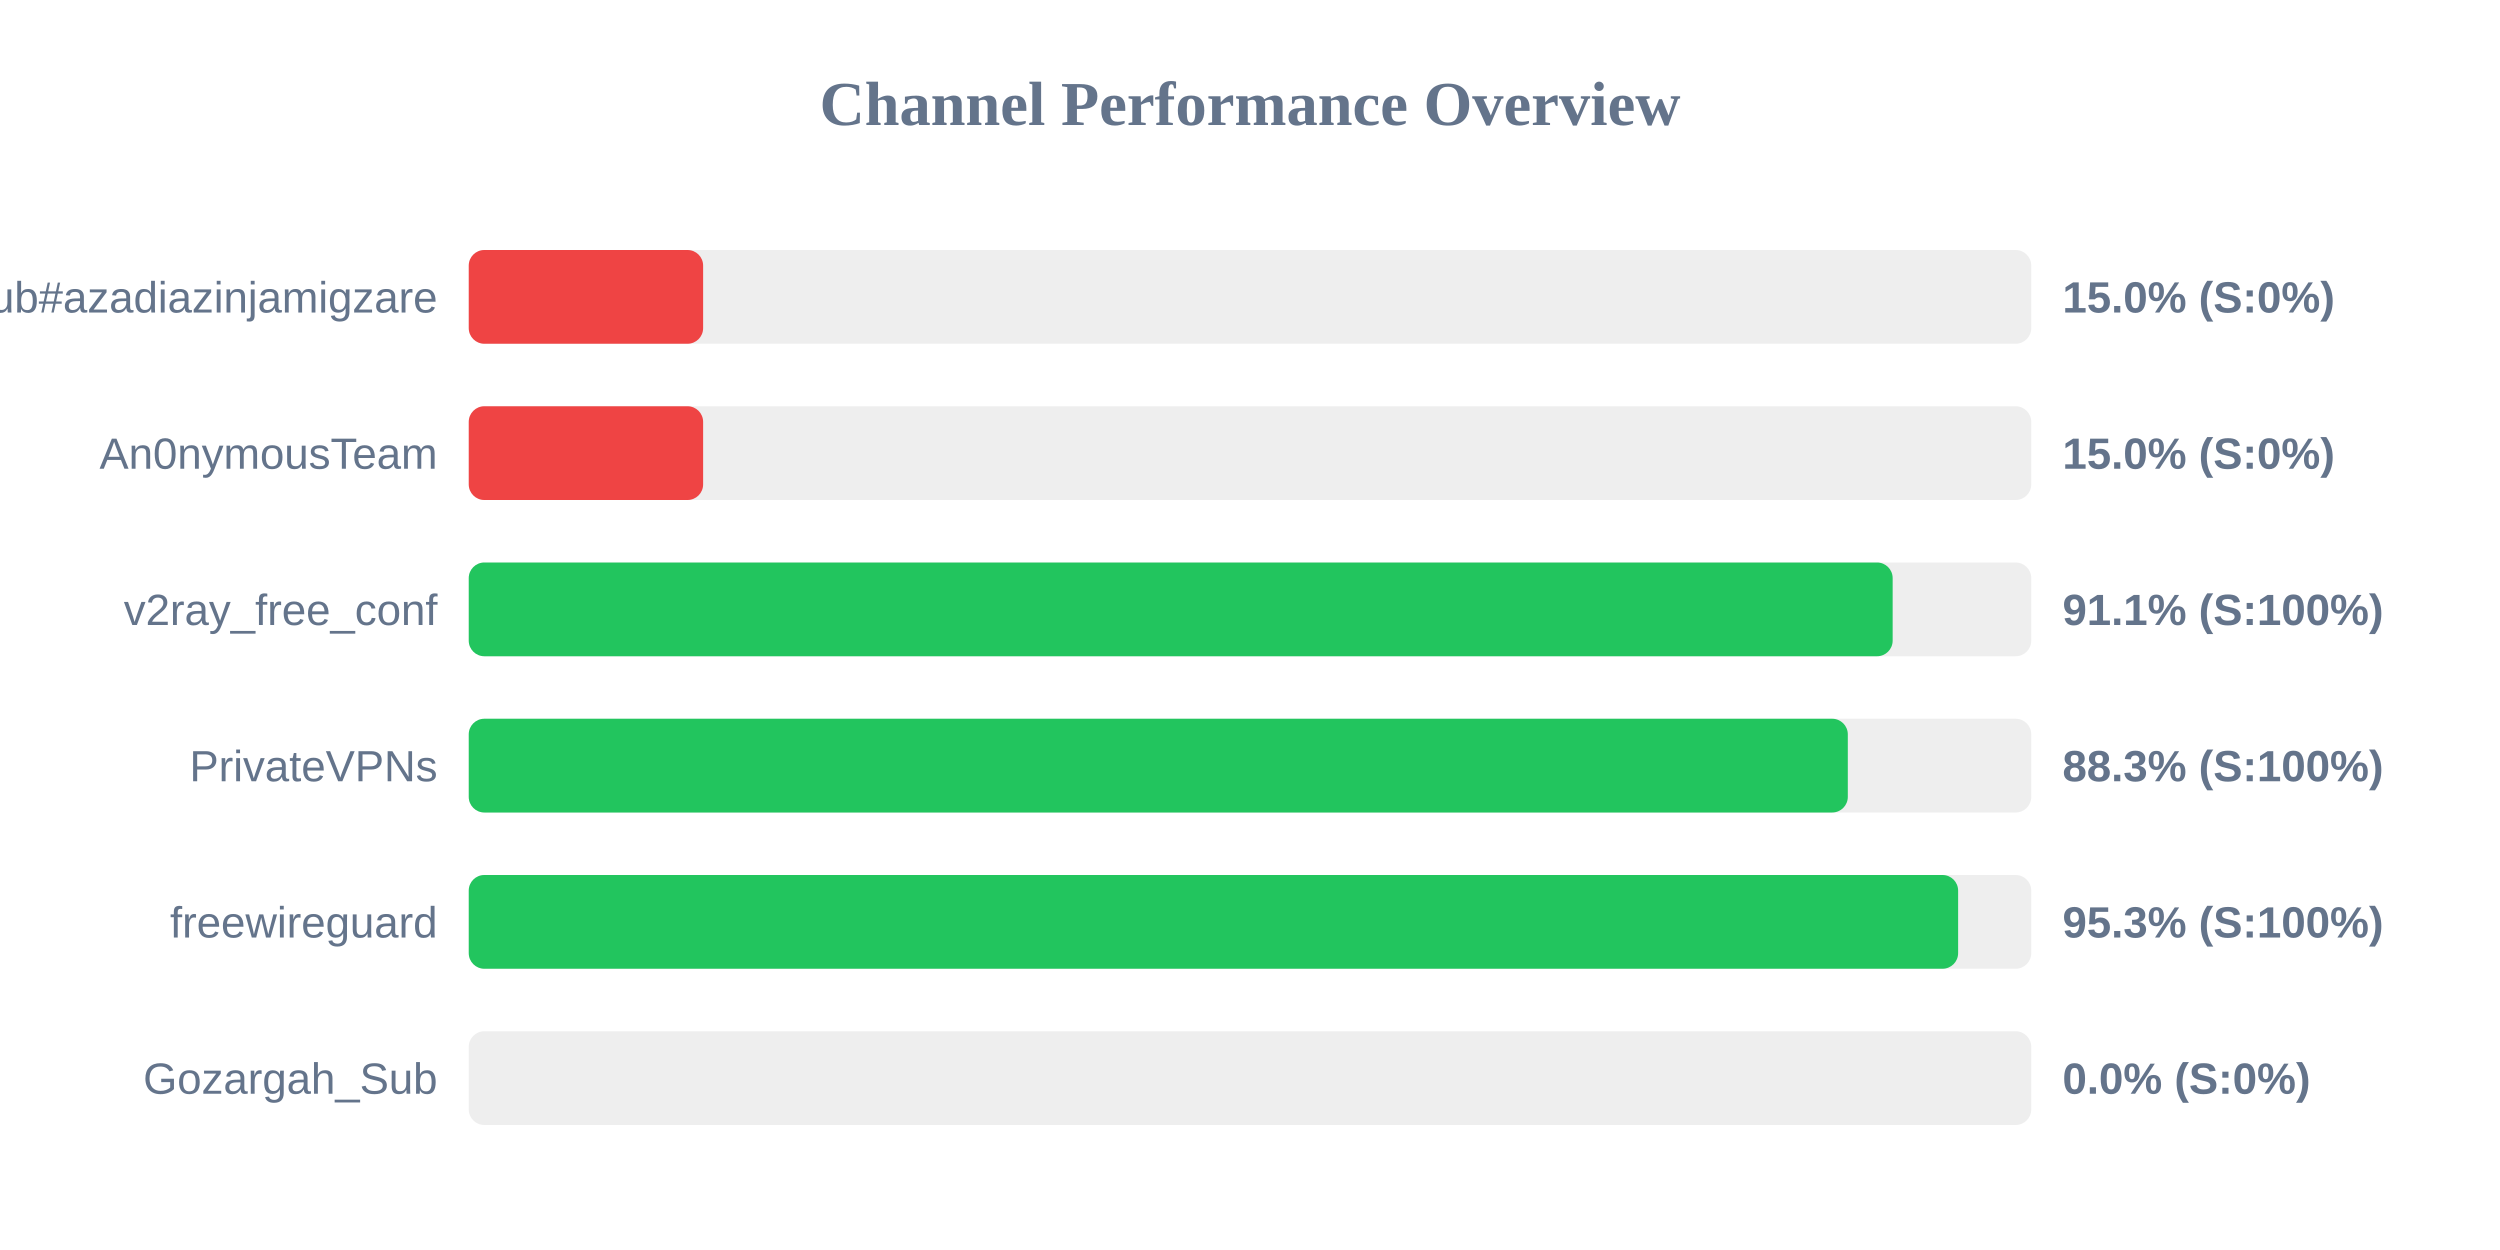
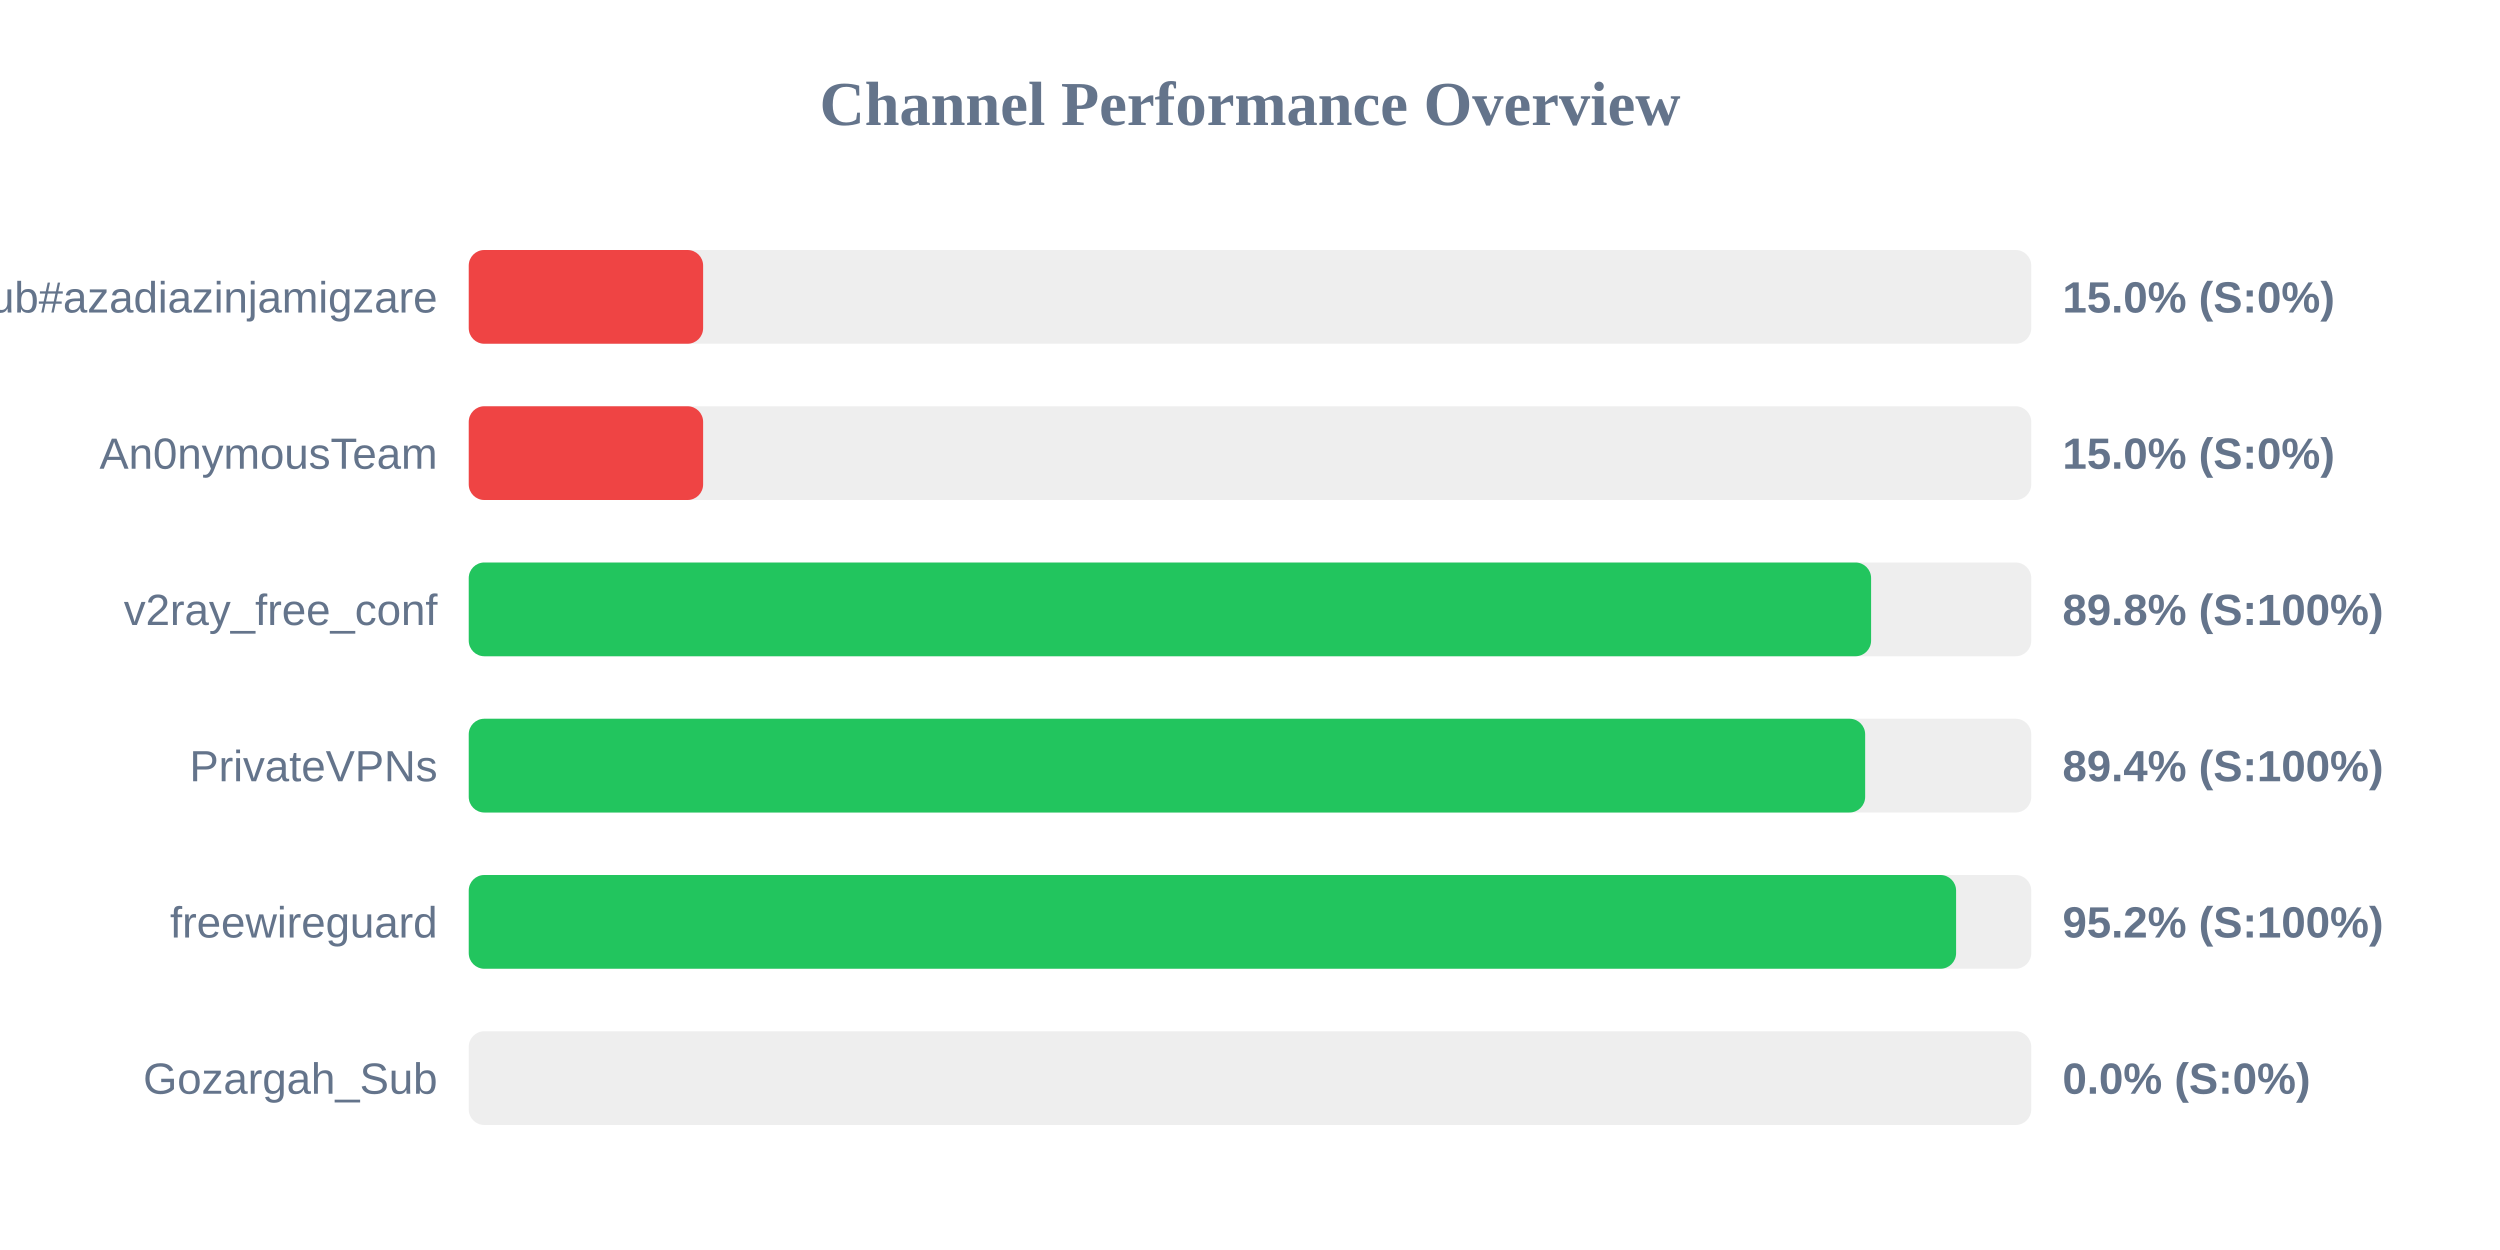
<svg xmlns="http://www.w3.org/2000/svg" width="800" height="400" version="1.1">
  <style>
        .row { font: 14px Arial; fill: #64748b; }
        .score { font: bold 14px Arial; fill: #64748b; }
    </style>
  <text x="400" y="40" text-anchor="middle" font-size="20px" font-weight="bold" fill="#64748b">Channel Performance Overview</text>
  <rect x="150" y="80" width="500" height="30" fill="#eee" rx="5" />
  <rect x="150" y="80" width="75.0" height="30" fill="#ef4444" rx="5" />
  <text x="140" y="100" text-anchor="end" class="row">Sub#azadiazinjamigzare</text>
  <text x="660" y="100" text-anchor="start" class="score">15.0% (S:0%)</text>
  <rect x="150" y="130" width="500" height="30" fill="#eee" rx="5" />
  <rect x="150" y="130" width="75.0" height="30" fill="#ef4444" rx="5" />
  <text x="140" y="150" text-anchor="end" class="row">An0nymousTeam</text>
  <text x="660" y="150" text-anchor="start" class="score">15.0% (S:0%)</text>
  <rect x="150" y="180" width="500" height="30" fill="#eee" rx="5" />
-   <rect x="150" y="180" width="455.65" height="30" fill="#22c55e" rx="5" />
+   <rect x="150" y="180" width="448.75" height="30" fill="#22c55e" rx="5" />
  <text x="140" y="200" text-anchor="end" class="row">v2ray_free_conf</text>
-   <text x="660" y="200" text-anchor="start" class="score">91.1% (S:100%)</text>
+   <text x="660" y="200" text-anchor="start" class="score">89.8% (S:100%)</text>
  <rect x="150" y="230" width="500" height="30" fill="#eee" rx="5" />
-   <rect x="150" y="230" width="441.3" height="30" fill="#22c55e" rx="5" />
+   <rect x="150" y="230" width="446.85" height="30" fill="#22c55e" rx="5" />
  <text x="140" y="250" text-anchor="end" class="row">PrivateVPNs</text>
-   <text x="660" y="250" text-anchor="start" class="score">88.3% (S:100%)</text>
+   <text x="660" y="250" text-anchor="start" class="score">89.4% (S:100%)</text>
  <rect x="150" y="280" width="500" height="30" fill="#eee" rx="5" />
-   <rect x="150" y="280" width="476.6" height="30" fill="#22c55e" rx="5" />
+   <rect x="150" y="280" width="475.95" height="30" fill="#22c55e" rx="5" />
  <text x="140" y="300" text-anchor="end" class="row">freewireguard</text>
-   <text x="660" y="300" text-anchor="start" class="score">95.3% (S:100%)</text>
+   <text x="660" y="300" text-anchor="start" class="score">95.2% (S:100%)</text>
  <rect x="150" y="330" width="500" height="30" fill="#eee" rx="5" />
  <rect x="150" y="330" width="0.0" height="30" fill="#ef4444" rx="5" />
  <text x="140" y="350" text-anchor="end" class="row">Gozargah_Sub</text>
  <text x="660" y="350" text-anchor="start" class="score">0.0% (S:0%)</text>
</svg>
